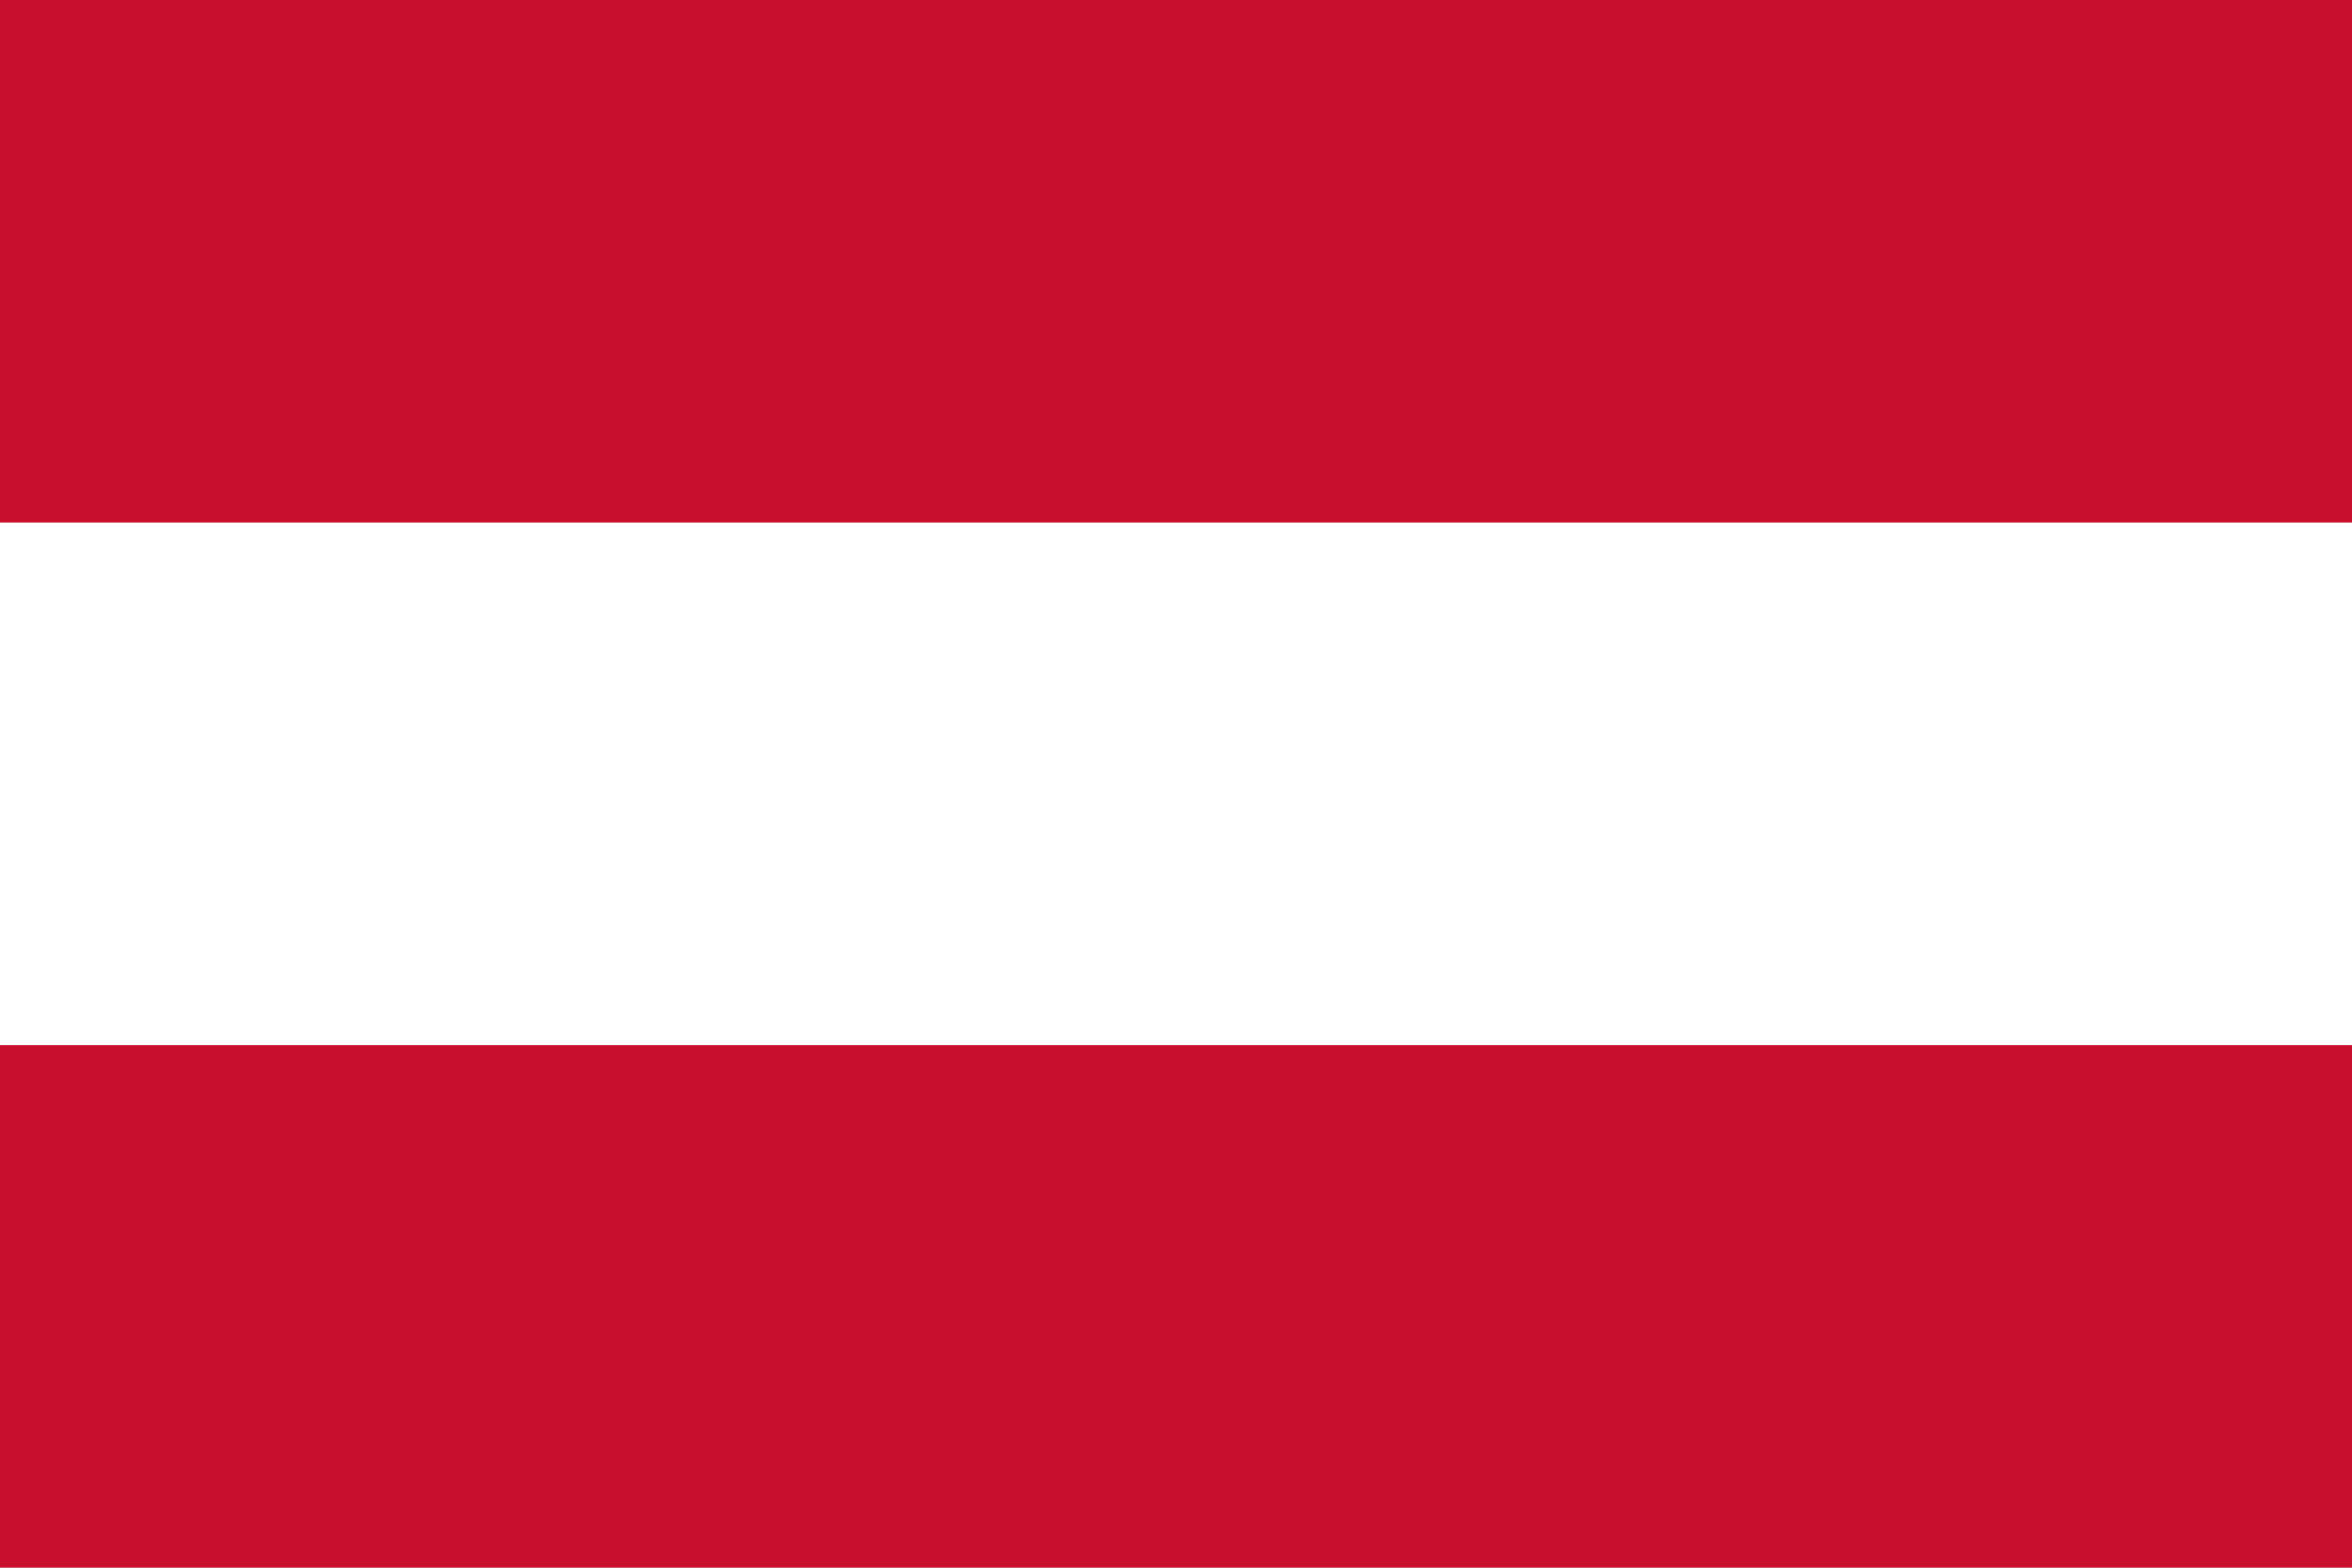
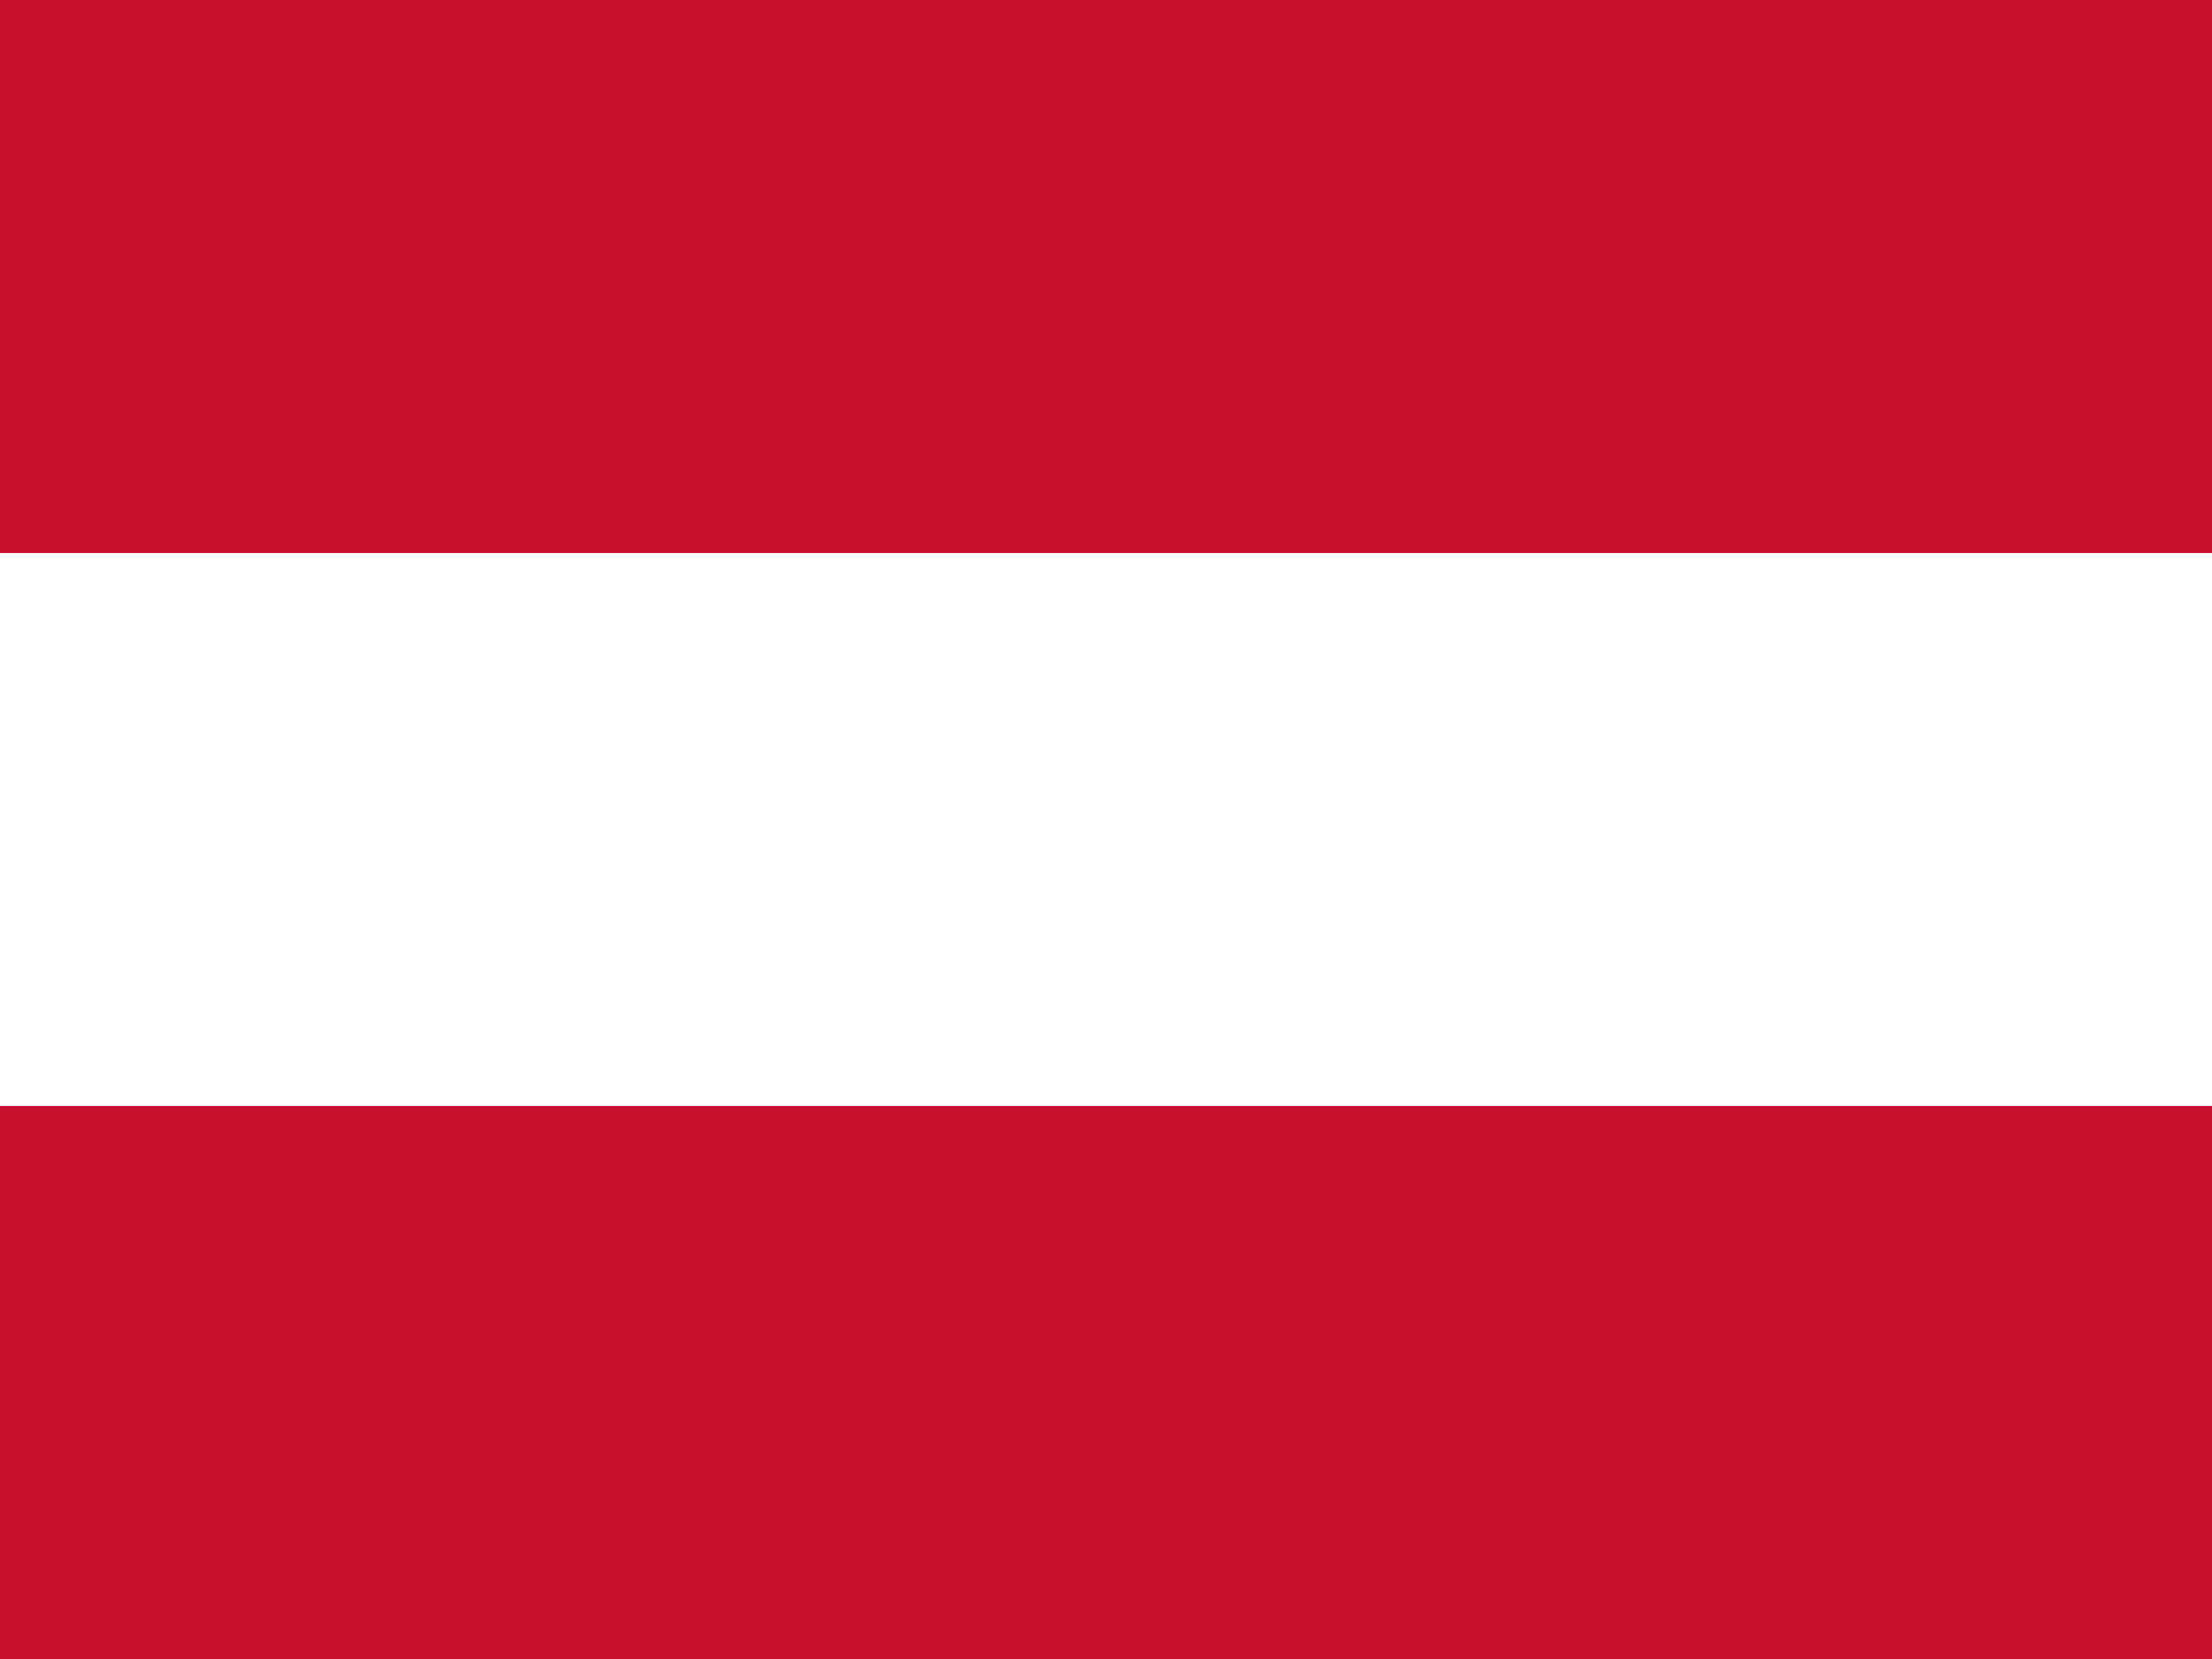
- <svg xmlns="http://www.w3.org/2000/svg" width="900" height="600">
-   <path fill="#c8102e" d="M0 0h900v600H0z" />
-   <path fill="#fff" d="M0 200h900v200H0z" />
+ <svg xmlns="http://www.w3.org/2000/svg" id="flag-icons-at" viewBox="0 0 640 480">
+   <path fill="#fff" d="M0 160h640v160H0z" />
+   <path fill="#c8102e" d="M0 0h640v160H0zm0 320h640v160H0z" />
</svg>
